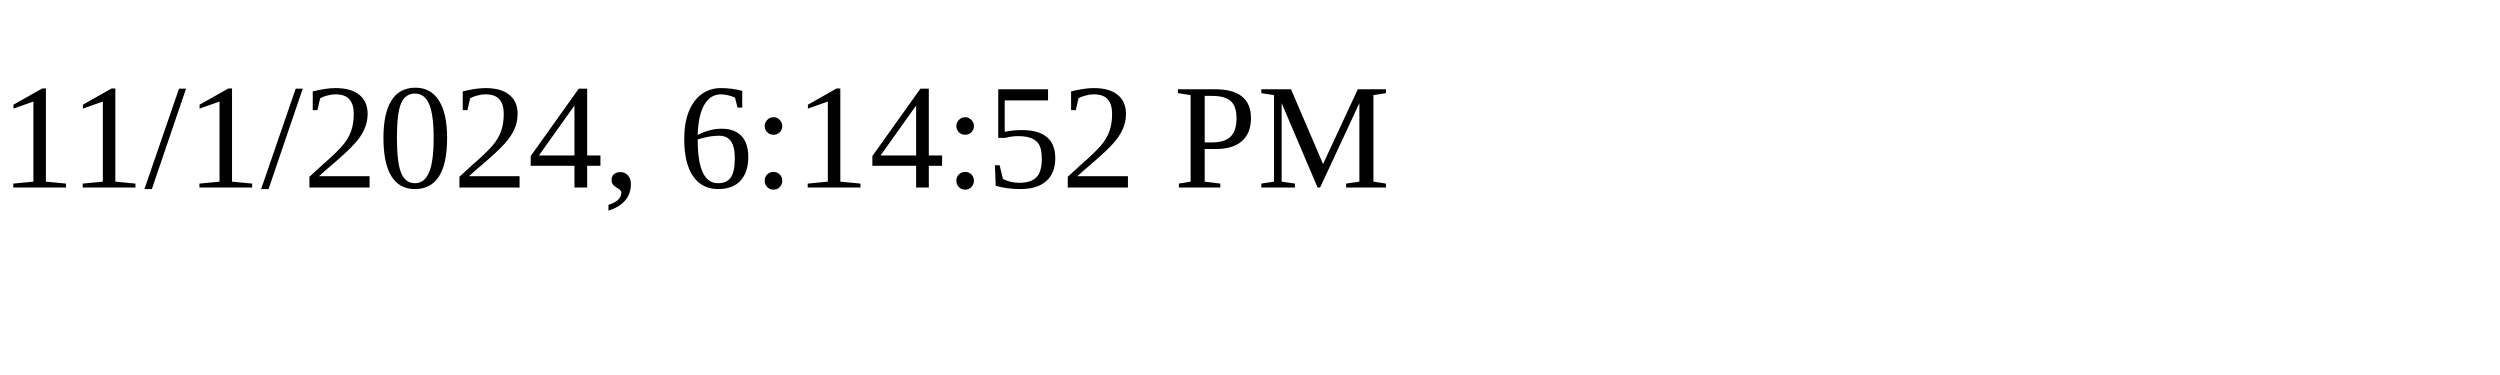
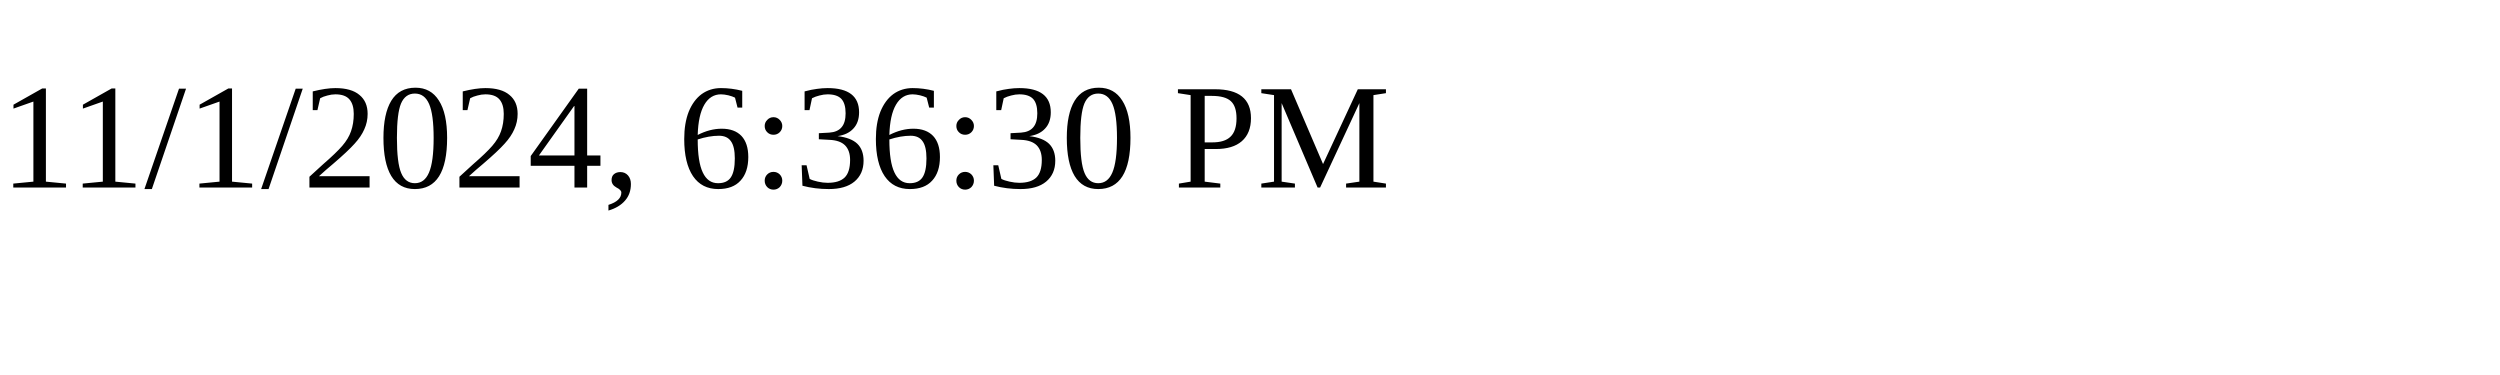
<svg xmlns="http://www.w3.org/2000/svg" height="30" width="200">
-   <text x="0" y="15">11/1/2024, 6:14:52 PM</text>
+   <text x="0" y="15">11/1/2024, 6:36:30 PM</text>
</svg>
